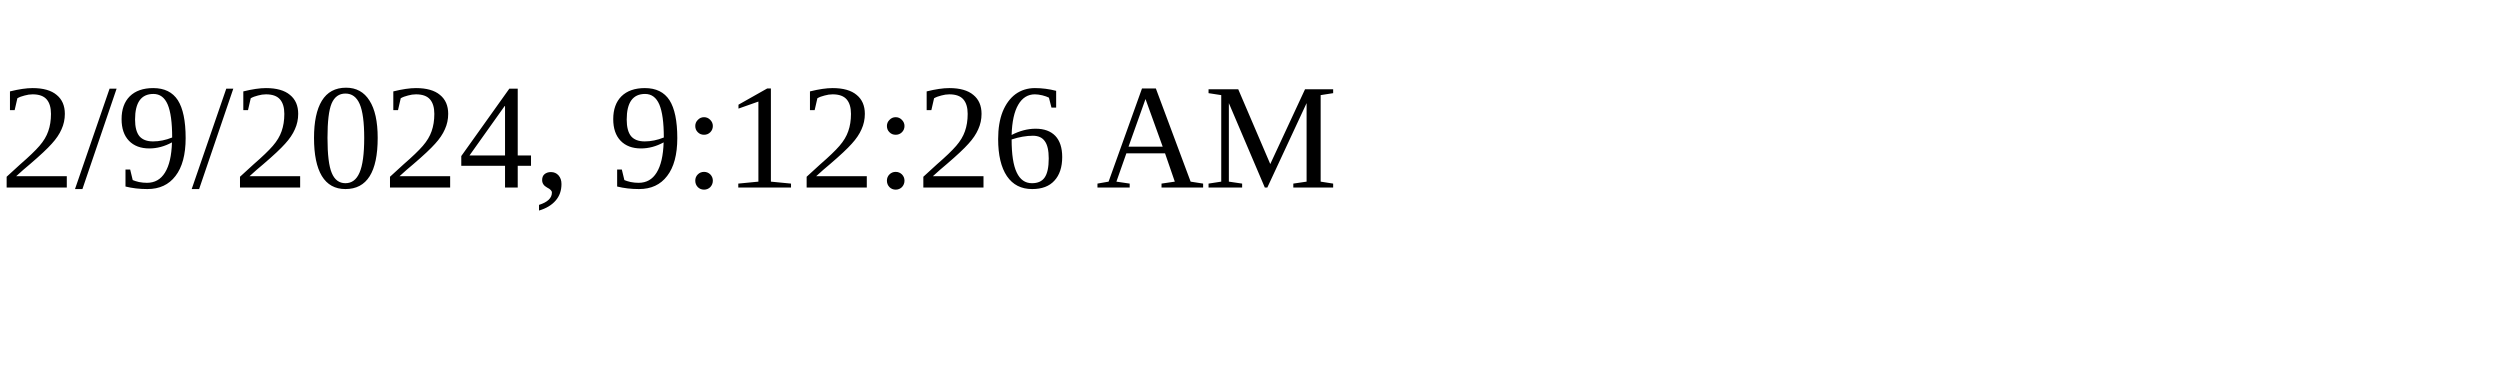
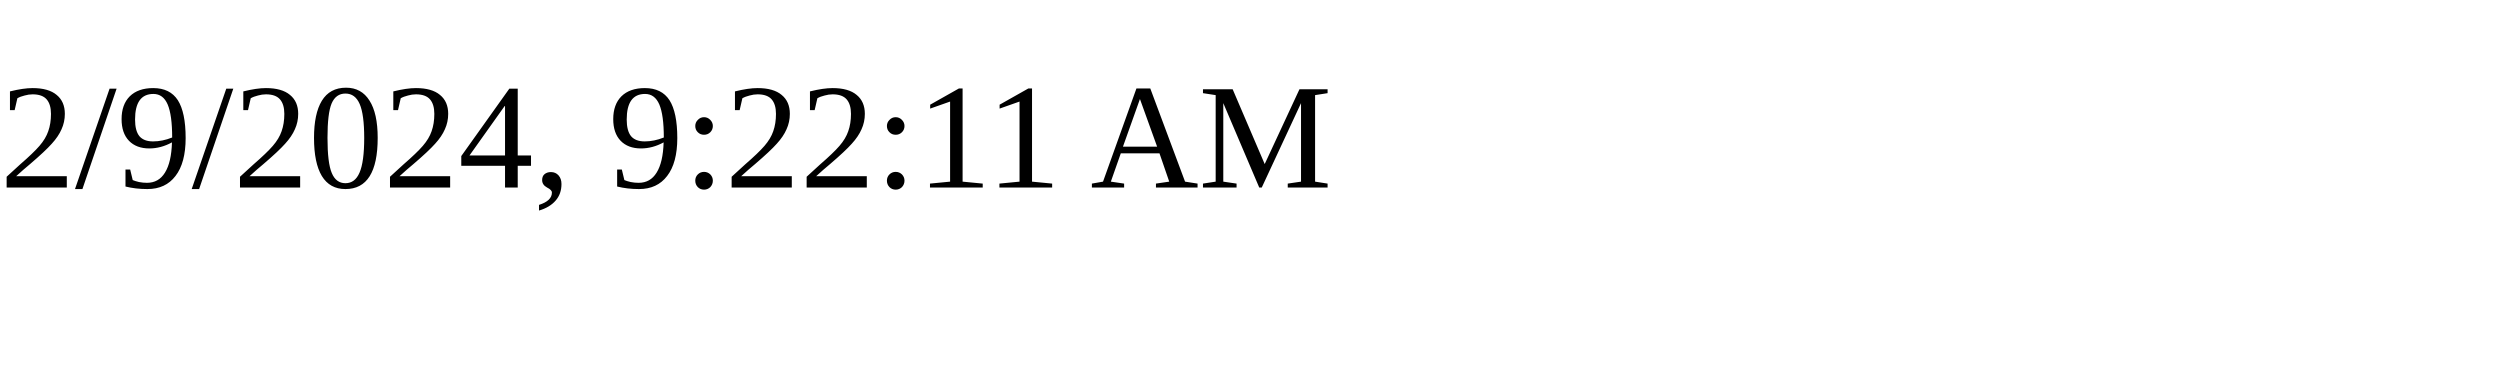
<svg xmlns="http://www.w3.org/2000/svg" height="30" width="200">
-   <text x="0" y="15">2/9/2024, 9:12:26 AM</text>
+   <text x="0" y="15">2/9/2024, 9:22:11 AM</text>
</svg>
